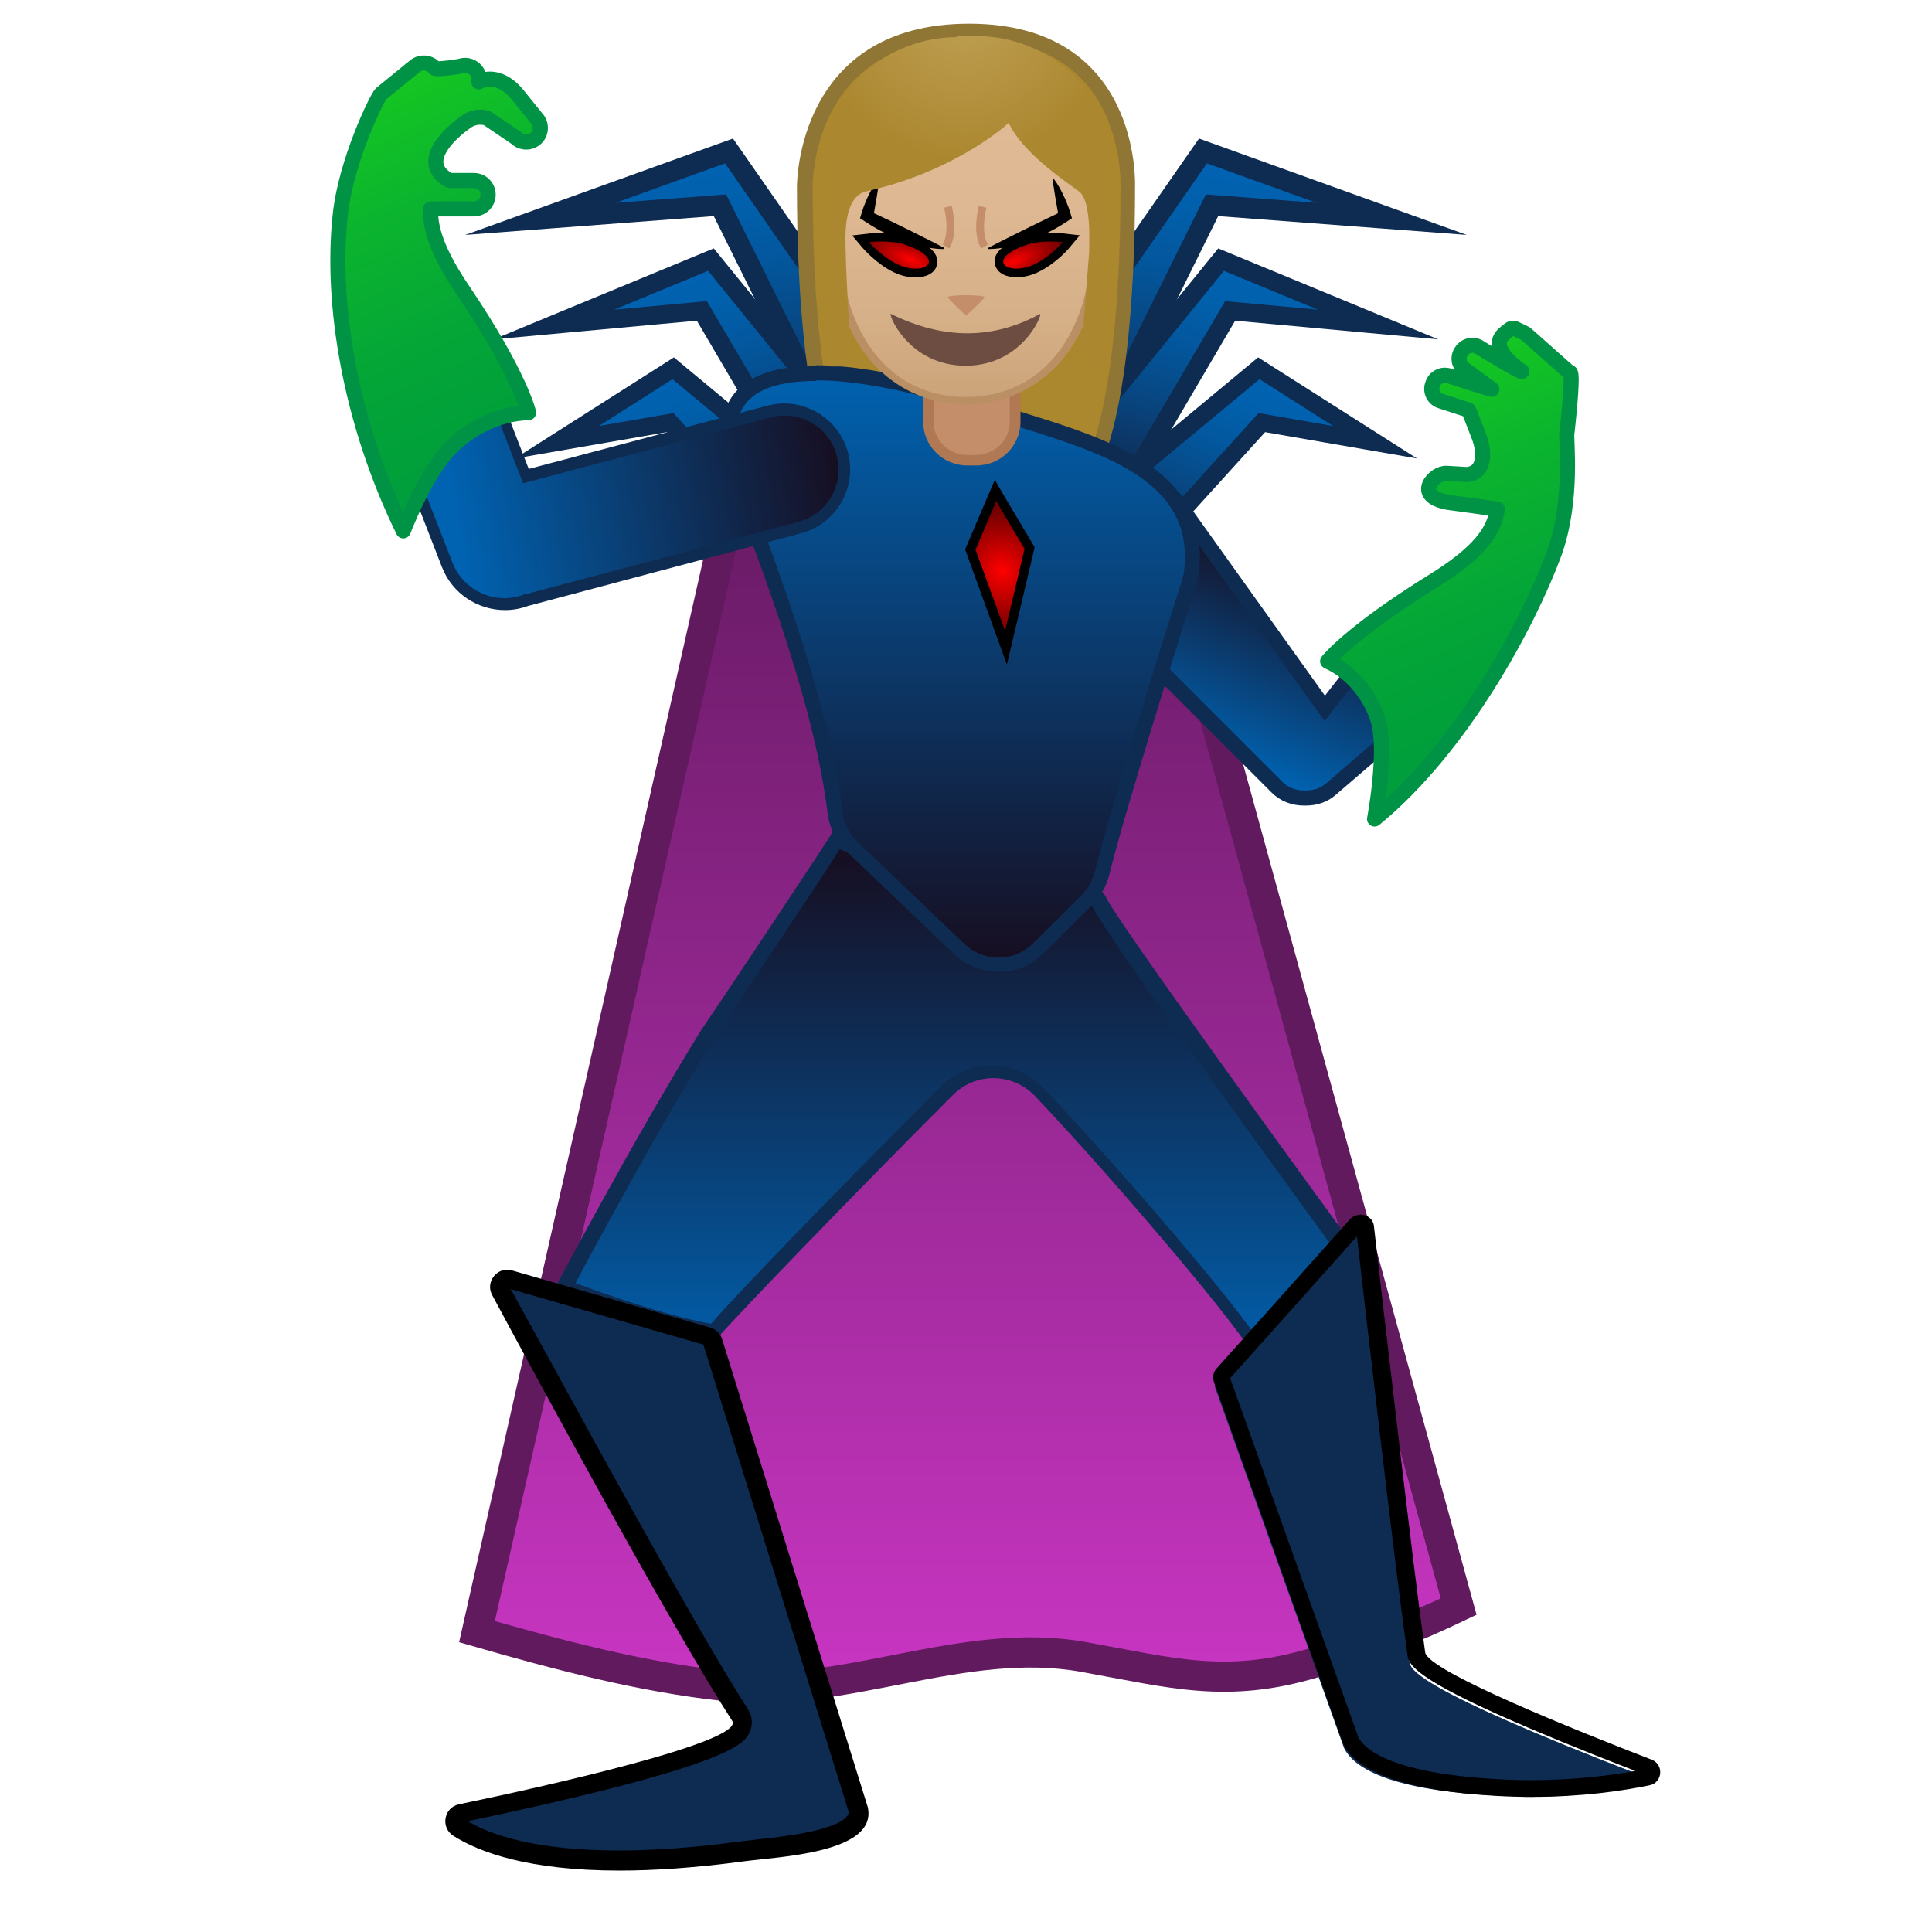
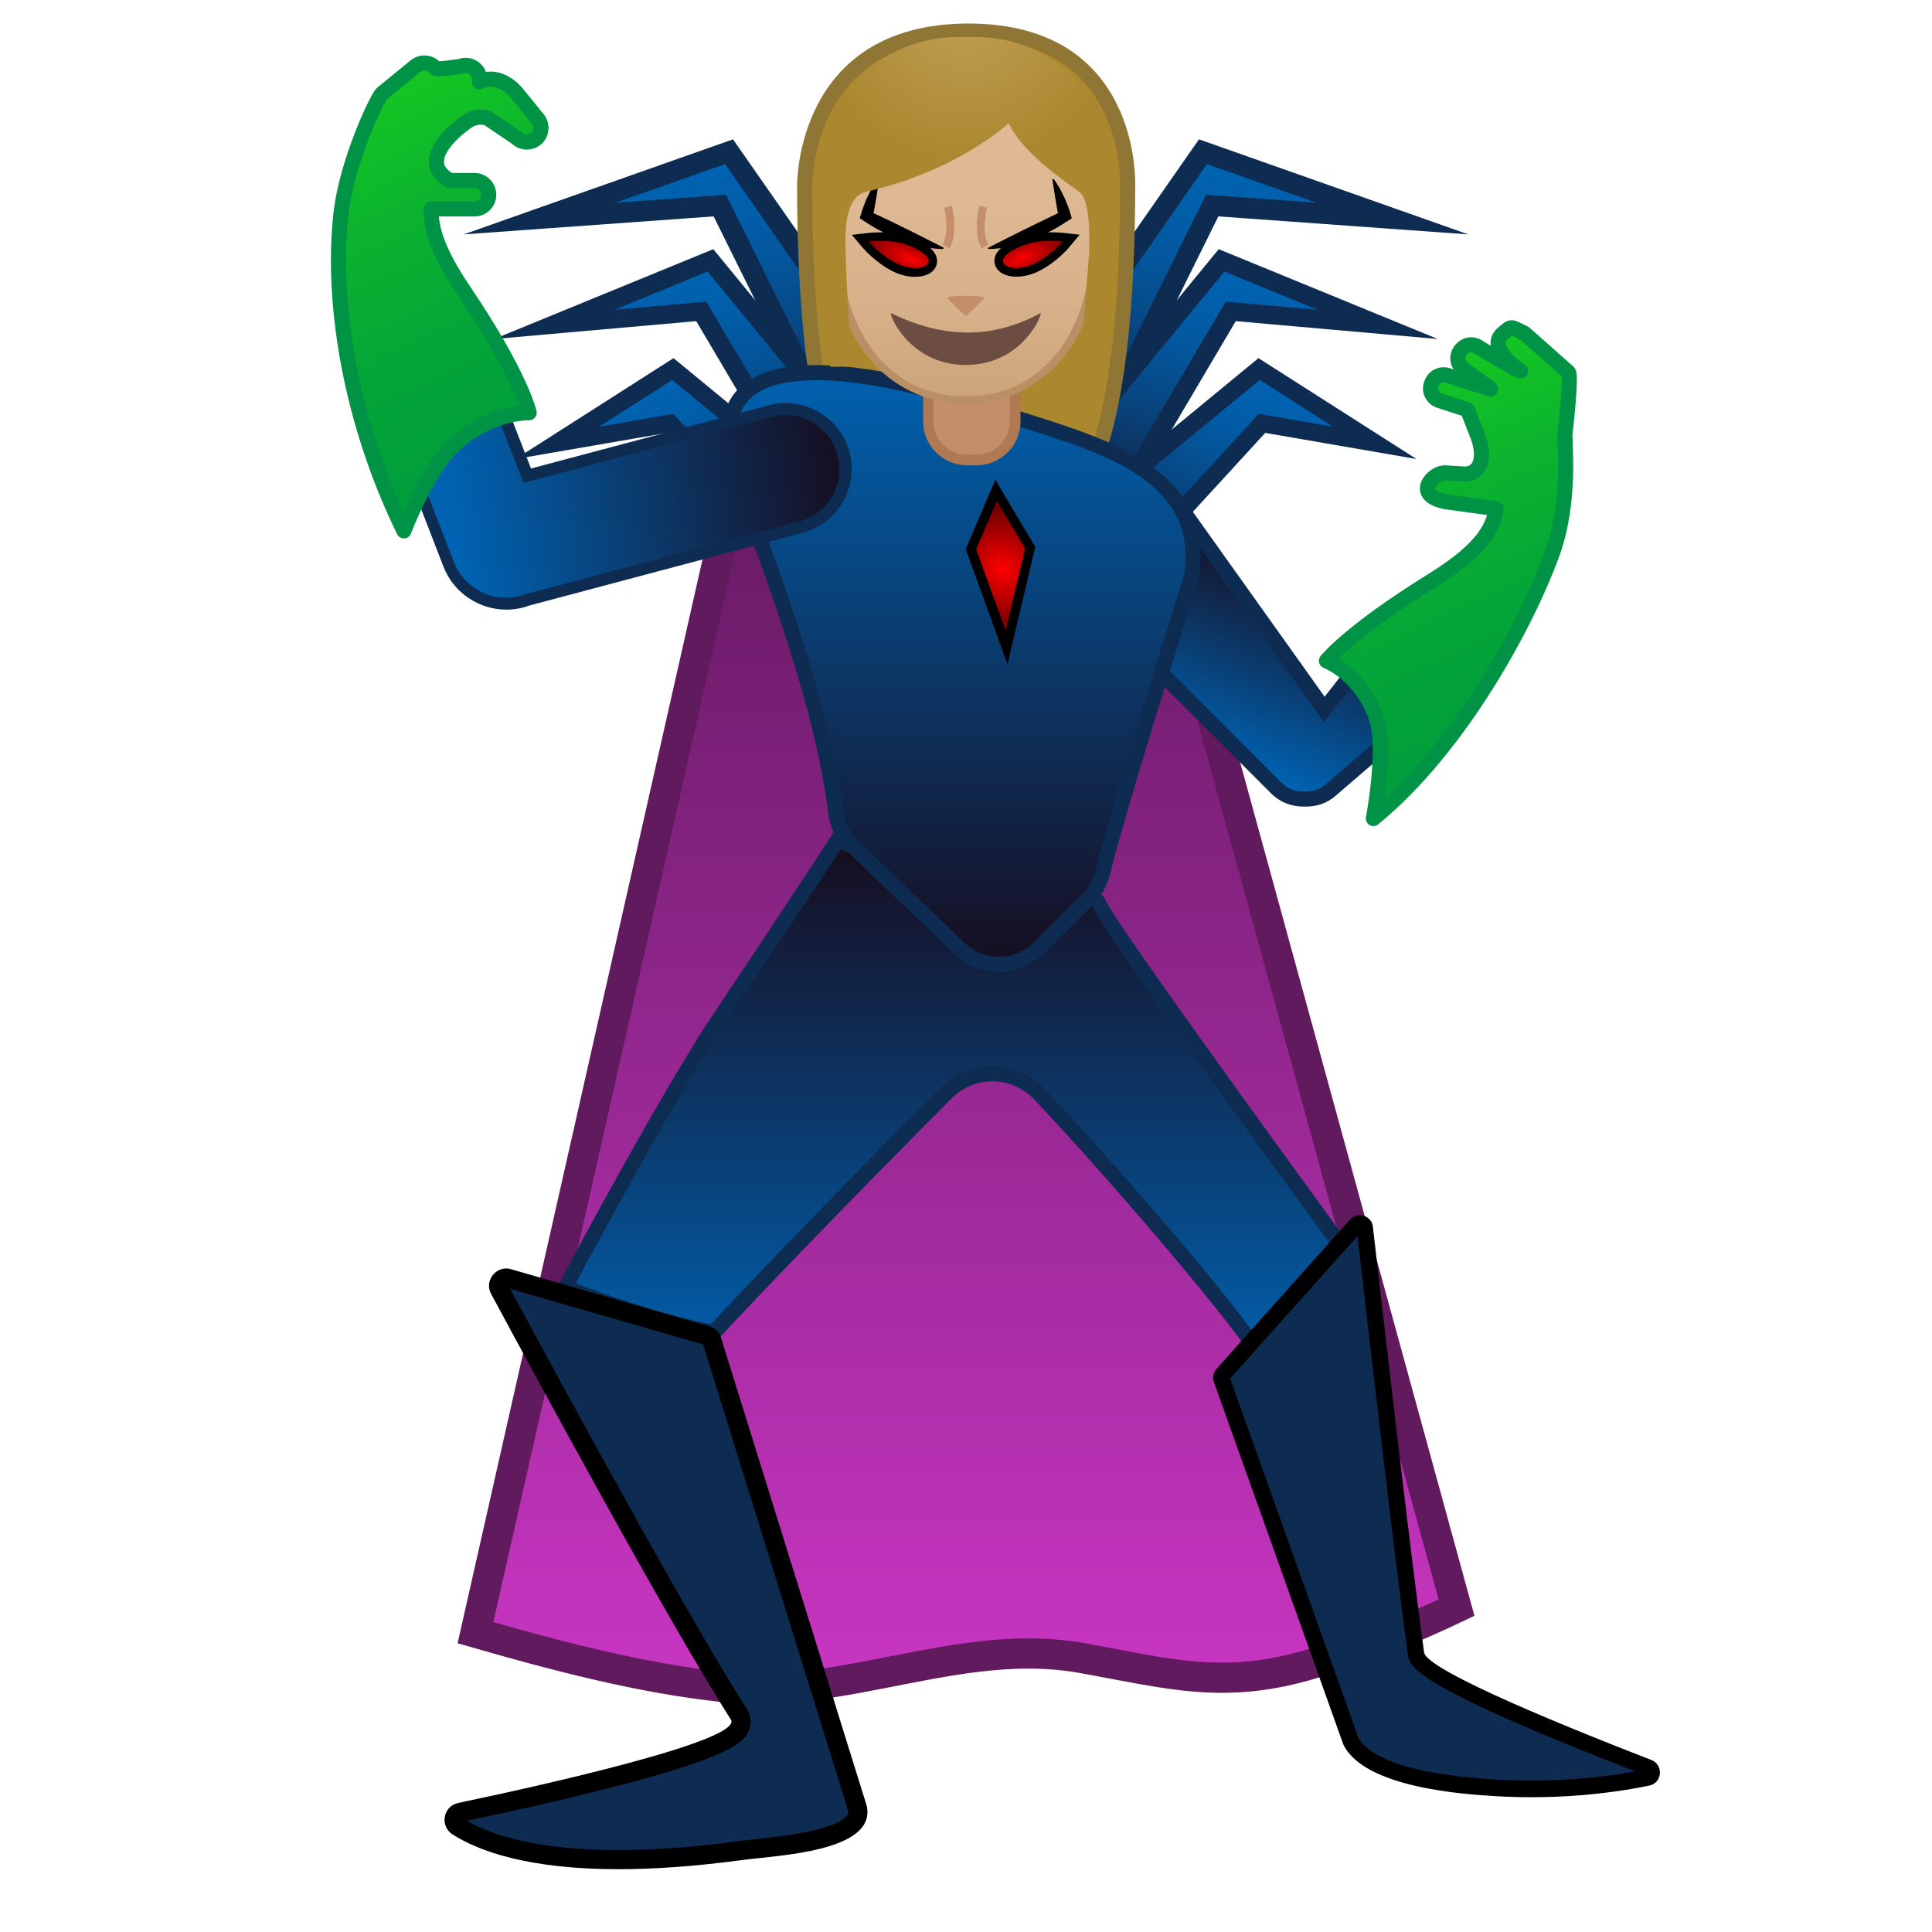
<svg xmlns="http://www.w3.org/2000/svg" xmlns:xlink="http://www.w3.org/1999/xlink" enable-background="new 0 0 128 128" viewBox="0 0 128 128">
-   <radialGradient id="a" cx="241" cy="-23.6" gradientTransform="matrix(.796 .0001 -.0001 .796 -128 19.1)" gradientUnits="userSpaceOnUse" r="12.9">
+   <radialGradient id="a" cx="240.81" cy="-23.6" gradientTransform="matrix(.796 .0001 -.0001 .796 -127.66 19.1)" gradientUnits="userSpaceOnUse" r="12.95">
    <stop offset="0" stop-color="#bfa055" />
    <stop offset="1" stop-color="#ab872f" />
  </radialGradient>
-   <linearGradient id="b" gradientUnits="userSpaceOnUse" x1="64" x2="64" y1="34.3" y2="111">
+   <linearGradient id="b" gradientUnits="userSpaceOnUse" x1="64" x2="64" y1="34.33" y2="110.86">
    <stop offset="0" stop-color="#691b66" />
    <stop offset="1" stop-color="#c735c1" />
  </linearGradient>
  <linearGradient id="c">
    <stop offset=".003" stop-color="#0063b2" />
    <stop offset=".136" stop-color="#0160ac" />
    <stop offset=".311" stop-color="#03569c" />
    <stop offset=".508" stop-color="#084681" />
    <stop offset=".722" stop-color="#0e305b" />
    <stop offset=".948" stop-color="#15142b" />
    <stop offset="1" stop-color="#170d1f" />
  </linearGradient>
-   <linearGradient id="d" gradientTransform="matrix(1.07 -.128 .129 1.08 -16.3 -1.39)" gradientUnits="userSpaceOnUse" x1="58.6" x2="58.6" xlink:href="#c" y1="17.7" y2="39.9" />
-   <linearGradient id="e" gradientTransform="matrix(.992 -.279 .29 1.03 -24 6.94)" gradientUnits="userSpaceOnUse" x1="62.8" x2="62.8" xlink:href="#c" y1="27.3" y2="46.2" />
-   <linearGradient id="f" gradientTransform="matrix(.909 -.417 .417 .909 -28.4 25.5)" gradientUnits="userSpaceOnUse" x1="66.8" x2="66.8" xlink:href="#c" y1="29.6" y2="47.7" />
-   <linearGradient id="g" gradientTransform="matrix(-1.07 -.128 -.129 1.08 225 -1.39)" gradientUnits="userSpaceOnUse" x1="133" x2="133" xlink:href="#c" y1="26.6" y2="48.8" />
-   <linearGradient id="h" gradientTransform="matrix(-.992 -.279 -.29 1.03 233 6.94)" gradientUnits="userSpaceOnUse" x1="138" x2="138" xlink:href="#c" y1="47.7" y2="66.6" />
-   <linearGradient id="i" gradientTransform="matrix(-.909 -.417 -.417 .909 237 25.5)" gradientUnits="userSpaceOnUse" x1="140" x2="140" xlink:href="#c" y1="63.3" y2="81.4" />
+   <linearGradient id="d" gradientTransform="matrix(1.0651 -.1281 .1293 1.0755 -16.28 -1.39)" gradientUnits="userSpaceOnUse" x1="58.57" x2="58.57" xlink:href="#c" y1="17.7" y2="39.9" />
+   <linearGradient id="e" gradientTransform="matrix(.9919 -.2786 .2895 1.0307 -24.04 6.94)" gradientUnits="userSpaceOnUse" x1="62.77" x2="62.77" xlink:href="#c" y1="27.32" y2="46.18" />
+   <linearGradient id="f" gradientTransform="matrix(.909 -.4169 .4169 .909 -28.43 25.46)" gradientUnits="userSpaceOnUse" x1="66.79" x2="66.79" xlink:href="#c" y1="29.59" y2="47.66" />
+   <linearGradient id="g" gradientTransform="matrix(-1.0651 -.1281 -.1293 1.0755 225.13 -1.39)" gradientUnits="userSpaceOnUse" x1="133.39" x2="133.39" xlink:href="#c" y1="26.61" y2="48.81" />
+   <linearGradient id="h" gradientTransform="matrix(-.9919 -.2786 -.2895 1.0307 232.88 6.94)" gradientUnits="userSpaceOnUse" x1="138.32" x2="138.32" xlink:href="#c" y1="47.74" y2="66.6" />
+   <linearGradient id="i" gradientTransform="matrix(-.909 -.4169 -.4169 .909 237.28 25.46)" gradientUnits="userSpaceOnUse" x1="140.28" x2="140.28" xlink:href="#c" y1="63.3" y2="81.36" />
  <linearGradient id="j">
    <stop offset=".003" stop-color="#0063b2" />
    <stop offset="1" stop-color="#170d1f" />
  </linearGradient>
-   <linearGradient id="k" gradientUnits="userSpaceOnUse" x1="78.8" x2="84.3" xlink:href="#j" y1="49.6" y2="36.3" />
-   <linearGradient id="l" gradientUnits="userSpaceOnUse" x1="63.2" x2="63.2" y1="56" y2="91.6">
+   <linearGradient id="k" gradientUnits="userSpaceOnUse" x1="78.82" x2="84.27" xlink:href="#j" y1="49.59" y2="36.31" />
+   <linearGradient id="l" gradientUnits="userSpaceOnUse" x1="63.18" x2="63.18" y1="56.03" y2="91.61">
    <stop offset="0" stop-color="#170d1f" />
    <stop offset=".997" stop-color="#0063b2" />
  </linearGradient>
-   <linearGradient id="m" gradientUnits="userSpaceOnUse" x1="63.7" x2="63.7" xlink:href="#j" y1="24" y2="64.2" />
-   <linearGradient id="n" gradientUnits="userSpaceOnUse" x1="64" x2="64" y1="26.3" y2="4.95">
+   <linearGradient id="m" gradientUnits="userSpaceOnUse" x1="63.68" x2="63.68" xlink:href="#j" y1="23.98" y2="64.17" />
+   <linearGradient id="n" gradientUnits="userSpaceOnUse" x1="63.99" x2="63.99" y1="26.33" y2="4.95">
    <stop offset="0" stop-color="#cca47a" />
    <stop offset=".257" stop-color="#d6b088" />
    <stop offset=".589" stop-color="#deb892" />
    <stop offset="1" stop-color="#e0bb95" />
  </linearGradient>
  <linearGradient id="o">
    <stop offset=".003" stop-color="#f00" />
    <stop offset=".072" stop-color="#f50000" />
    <stop offset=".712" stop-color="#980000" />
    <stop offset="1" stop-color="#730000" />
  </linearGradient>
-   <radialGradient id="p" cx="60.5" cy="17.1" gradientTransform="matrix(.926 .377 -.15 .368 6.87 -11.9)" gradientUnits="userSpaceOnUse" r="3.38" xlink:href="#o" />
-   <radialGradient id="q" cx="129" cy="17.4" gradientTransform="matrix(-.926 .377 .15 .368 184 -37.7)" gradientUnits="userSpaceOnUse" r="3.38" xlink:href="#o" />
-   <radialGradient id="r" cx="59.7" cy="34.3" gradientTransform="matrix(.965 -.0175 .0701 1.04 6.39 3.19)" gradientUnits="userSpaceOnUse" r="3.84" xlink:href="#o" />
-   <linearGradient id="s" gradientUnits="userSpaceOnUse" x1="29.5" x2="55.5" xlink:href="#j" y1="31.9" y2="27.8" />
+   <radialGradient id="p" cx="60.47" cy="17.09" gradientTransform="matrix(.9263 .3768 -.1497 .368 6.87 -11.94)" gradientUnits="userSpaceOnUse" r="3.38" xlink:href="#o" />
+   <radialGradient id="q" cx="128.53" cy="17.39" gradientTransform="matrix(-.9263 .3768 .1497 .368 184.11 -37.71)" gradientUnits="userSpaceOnUse" r="3.38" xlink:href="#o" />
+   <radialGradient id="r" cx="59.68" cy="34.33" gradientTransform="matrix(.9649 -.0175 .0701 1.0351 6.39 3.19)" gradientUnits="userSpaceOnUse" r="3.84" xlink:href="#o" />
+   <linearGradient id="s" gradientUnits="userSpaceOnUse" x1="29.49" x2="55.54" xlink:href="#j" y1="31.87" y2="27.85" />
  <linearGradient id="t">
    <stop offset="0" stop-color="#17cb1f" />
    <stop offset=".356" stop-color="#0bb42e" />
    <stop offset=".719" stop-color="#03a438" />
    <stop offset=".997" stop-color="#009e3c" />
  </linearGradient>
-   <linearGradient id="u" gradientUnits="userSpaceOnUse" x1="23.4" x2="35" xlink:href="#t" y1="4.27" y2="30" />
-   <linearGradient id="v" gradientUnits="userSpaceOnUse" x1="90.5" x2="101" xlink:href="#t" y1="24.1" y2="48.2" />
-   <path d="m48.8 31.8-17.2 76.3c5.32 1.53 10.9 3.01 16.4 3.6 8.01.87 15.8-3.36 23.8-1.92 5.83 1.05 9.46 2.13 15.3.37 3.26-.98 6.47-2.24 9.54-3.71l-20.5-74.7h-27.2z" fill="url(#b)" stroke="#611a5e" stroke-miterlimit="10" stroke-width="2" />
+   <linearGradient id="u" gradientUnits="userSpaceOnUse" x1="23.42" x2="35.03" xlink:href="#t" y1="4.27" y2="30.01" />
+   <linearGradient id="v" gradientUnits="userSpaceOnUse" x1="90.52" x2="101.4" xlink:href="#t" y1="24.08" y2="48.21" />
+   <path d="m48.75 31.83-17.25 76.34c5.32 1.53 10.92 3.01 16.42 3.6 8.01.87 15.75-3.36 23.76-1.92 5.83 1.05 9.46 2.13 15.28.37 3.26-.98 6.47-2.24 9.54-3.71l-20.5-74.68z" fill="url(#b)" stroke="#611a5e" stroke-miterlimit="10" stroke-width="2" />
  <g stroke="#0e2b52" stroke-miterlimit="10">
-     <path d="m35.8 14.5 12.5-4.5 16 23-6.7.6-9.9-20z" fill="url(#d)" stroke-width="1.37" />
-     <path d="m36.7 21.5 10.4-4.3 14.3 17.6-5.8 1.3-9.1-15.5z" fill="url(#e)" stroke-width="1.23" />
-     <path d="m36.9 29.3 7.7-4.9 15.9 13.2-5.4 2.2-10.7-11.8z" fill="url(#f)" stroke-width="1.17" />
-     <path d="m92.2 14.5-12.5-4.5-16 23 6.7.6 9.9-20z" fill="url(#g)" stroke-width="1.37" />
-     <path d="m91.3 21.5-10.4-4.3-14.3 17.6 5.8 1.3 9.1-15.5z" fill="url(#h)" stroke-width="1.23" />
-     <path d="m91.1 29.3-7.7-4.9-15.9 13.2 5.4 2.2 10.7-11.8z" fill="url(#i)" stroke-width="1.17" />
+     <path d="m35.75 14.48 12.55-4.43 16.01 22.96-6.75.54-9.87-19.93z" fill="url(#d)" stroke-width="1.37" />
+     <path d="m36.73 21.49 10.34-4.24 14.37 17.52-5.82 1.37-9.16-15.51z" fill="url(#e)" stroke-width="1.23" />
+     <path d="m36.92 29.34 7.66-4.89 15.93 13.11-5.37 2.21-10.75-11.72z" fill="url(#f)" stroke-width="1.17" />
+     <path d="m92.25 14.48-12.55-4.43-16.01 22.96 6.75.54 9.87-19.93z" fill="url(#g)" stroke-width="1.37" />
+     <path d="m91.27 21.49-10.34-4.24-14.37 17.52 5.82 1.37 9.16-15.51z" fill="url(#h)" stroke-width="1.23" />
+     <path d="m91.08 29.34-7.66-4.89-15.93 13.11 5.37 2.21 10.75-11.72z" fill="url(#i)" stroke-width="1.17" />
  </g>
-   <path d="m59.3 33.8s-1.86-.1-2.79-1.39c-2.05-2.84-3.17-9.97-3.17-20.1 0-.19.02-4.5 2.95-7.43 1.87-1.87 4.53-2.82 7.91-2.82 3.35 0 5.97.94 7.77 2.78 2.72 2.77 2.78 6.69 2.76 7.45 0 10.1-1.13 17.2-3.17 20.1-.9 1.25-2.66 1.38-2.8 1.39l-4.73-.01h-4.73z" fill="#ab872e" />
-   <path d="m64.2 2.56c3.21 0 5.71.88 7.42 2.63 2.63 2.69 2.63 6.65 2.62 7.13 0 9.99-1.09 17-3.08 19.8-.78 1.08-2.4 1.18-2.38 1.18l-4.74-.01-4.7.01c-.02 0-1.64-.09-2.42-1.18-1.99-2.76-3.08-9.78-3.08-19.8 0-.17.02-4.28 2.81-7.07 1.77-1.78 4.31-2.68 7.55-2.68m0-1c-11.4 0-11.4 10.6-11.4 10.8 0 6.86.52 16.5 3.27 20.4 1.09 1.51 3.19 1.59 3.19 1.59l4.74-.01 4.74.01s2.1-.08 3.19-1.59c2.74-3.81 3.27-13.5 3.27-20.4 0-.17.41-10.8-11-10.8z" fill="#8f7635" />
-   <path d="m86.3 53c-.67 0-1.3-.25-1.76-.72l-14.1-14.1c-.97-.97-.97-2.56 0-3.54l1.95-1.94c.31-.31.99-.49 1.87-.49 1.44 0 3.04.47 3.64 1.07l9.84 13.8 3.19-4.09c.38-.32.96-.53 1.56-.53.73 0 1.42.32 1.9.87l.22.25c.43.5.64 1.15.59 1.82s-.35 1.27-.86 1.71l-6.19 5.33c-.45.38-1.01.59-1.63.59h-.18z" fill="url(#k)" />
-   <path d="m74.3 32.6c1.36 0 2.74.45 3.24.88l9.44 13.2.78 1.09.82-1.06 2.71-3.48c.35-.27.78-.42 1.23-.42.59 0 1.14.25 1.52.69l.22.25c.72.84.63 2.1-.21 2.82l-6.19 5.33c-.45.39-.96.47-1.31.47h-.18c-.54 0-1.04-.2-1.41-.57l-14.1-14.1c-.78-.78-.78-2.05 0-2.83l1.94-1.94c.17-.17.71-.34 1.52-.34m0-1c-.94 0-1.78.19-2.23.64l-1.94 1.94c-1.17 1.17-1.17 3.08 0 4.24l14.1 14.1c.58.58 1.35.86 2.12.86h.18c.69 0 1.39-.22 1.95-.71l6.19-5.33c1.25-1.08 1.39-2.98.32-4.23l-.22-.25c-.59-.69-1.43-1.04-2.28-1.04-.69 0-1.39.24-1.95.72l-2.78 3.56-9.5-13.3c-.73-.72-2.49-1.21-4-1.21z" fill="#0e2b52" />
-   <path d="m83.2 89.4c-1.68-2.64-9.48-11.8-14.3-16.9-.82-.86-1.93-1.34-3.12-1.34-1.14 0-2.22.45-3.02 1.25-6.19 6.2-13.5 13.8-15.4 15.9-3.62-.65-8.31-2.38-9.86-2.97 1.12-2.11 5.6-10.5 9.47-16.7.03-.05.45-.68 1.08-1.63 5.25-7.88 6.92-10.4 7.46-11.3.99.35 3.94 1.48 8.28 3.93.76.43 1.54.65 2.31.65 2.25 0 3.81-1.83 4.5-2.82.22.24.54.58 1 1.06.47.5 1.12 1.17 1.23 1.32.88 1.9 12.2 17.5 16.1 22.8-.7 1.08-3.34 4.98-5.71 6.75z" fill="url(#l)" />
-   <path d="m55.7 56.3c1.23.46 3.97 1.58 7.83 3.76.84.47 1.7.71 2.55.71 2.12 0 3.68-1.46 4.54-2.55.17.18.37.39.6.63.45.47 1.07 1.12 1.18 1.27-.01-.01-.1-.14-.14-.33.22 1.04 8.74 12.8 16 22.8-.84 1.26-2.99 4.33-5 6.02-2.36-3.43-10.1-12.3-14.1-16.5-.92-.96-2.15-1.5-3.48-1.5-1.28 0-2.48.5-3.38 1.4-6 6.01-13.1 13.3-15.2 15.7-3.19-.61-7.12-2.01-8.97-2.7 1.44-2.71 5.58-10.4 9.18-16.2.04-.07.45-.68 1.07-1.61 4.65-6.93 6.52-9.75 7.29-11m-.43-1.21c-.04.2-8.65 13.1-8.75 13.2-4.5 7.25-9.75 17.2-9.75 17.2s6.25 2.5 10.8 3.25c1.53-1.75 9.16-9.66 15.6-16.1.74-.74 1.7-1.11 2.67-1.11 1 0 2.01.4 2.76 1.18 5.55 5.86 14.2 16.1 14.5 17.3 2.97-1.89 6.5-7.5 6.5-7.5s-16-21.9-16.3-23c-.04-.18-2.69-2.8-2.73-3 0 0-1.69 3.18-4.44 3.18-.63 0-1.32-.17-2.06-.58-5.5-3.1-8.75-4.1-8.75-4.1z" fill="#0e2b52" />
-   <path d="m66.2 63.9c-.97 0-1.89-.37-2.59-1.04l-7.1-6.78c-.63-.6-1.03-1.4-1.13-2.26-.17-1.42-.55-3.75-1.38-6.86-1.4-5.21-3.1-9.75-4.22-12.8-.41-1.1-.73-1.96-.91-2.52-.75-2.32-.7-4.08.13-5.22.85-1.17 2.58-1.77 5.12-1.77 4.58 0 10.2 1.97 10.2 1.99 1.08.41 2.26.78 3.51 1.17 5.56 1.75 11.9 3.73 11.1 10-.02.21-.08.44-.15.69-.8 2.51-4.81 15.3-5.76 19.2-.17.7-.52 1.33-1.01 1.82-.83.82-2.06 2.05-3.21 3.2-.72.71-1.66 1.1-2.66 1.1z" fill="url(#m)" />
-   <path d="m54.1 25.2c4.49 0 10 1.94 10 1.95 1.1.42 2.29.79 3.55 1.18 5.64 1.77 11.5 3.61 10.8 9.48-.02.18-.07.38-.13.6-.8 2.52-4.82 15.3-5.77 19.3-.15.61-.45 1.15-.88 1.58-.83.82-2.07 2.05-3.22 3.2-.61.61-1.43.95-2.3.95-.84 0-1.64-.32-2.25-.9l-7.1-6.78c-.54-.52-.89-1.21-.98-1.96-.17-1.43-.55-3.79-1.4-6.93-1.41-5.23-3.11-9.79-4.23-12.8-.41-1.09-.73-1.95-.9-2.49-.7-2.16-.68-3.77.06-4.77.75-1.04 2.34-1.57 4.72-1.57m0-1c-4.21 0-7.67 1.6-5.73 7.64.66 2.06 3.2 8.1 5.12 15.2.83 3.1 1.2 5.41 1.37 6.79.12.98.57 1.88 1.28 2.56l7.1 6.78c.82.79 1.88 1.18 2.94 1.18 1.09 0 2.17-.41 3-1.24 1.15-1.15 2.39-2.38 3.21-3.2.57-.56.96-1.27 1.15-2.05.95-3.96 5-16.8 5.75-19.2.08-.25.14-.52.17-.78.95-8.14-8.9-9.42-15-11.7 0 0-5.67-2.02-10.4-2.02z" fill="#0e2b52" />
-   <path d="m64.1 30.5c-1.42 0-2.58-1.14-2.58-2.55v-3.19h5.75v3.19c0 1.41-1.16 2.55-2.58 2.55z" fill="#c48e6a" />
-   <path d="m66.9 25.1v2.84c0 1.21-1 2.2-2.23 2.2h-.59c-1.23 0-2.23-.99-2.23-2.2v-2.84zm.7-.7h-6.44v3.54c0 1.6 1.31 2.9 2.93 2.9h.59c1.62 0 2.93-1.3 2.93-2.9v-3.54z" fill="#b07853" />
-   <path d="m64 26.5c-4.1 0-8.51-3.18-8.51-10.2 0-5.58 3.25-11.6 8.51-11.6s8.51 6.03 8.51 11.6c-.01 6.97-4.42 10.2-8.51 10.2z" fill="url(#n)" />
-   <path d="m64 5c5.1 0 8.26 5.9 8.26 11.4 0 4.77-2.58 9.9-8.26 9.9-5.67 0-8.26-5.13-8.26-9.9 0-5.46 3.16-11.4 8.26-11.4m0-.5c-4.55 0-8.76 4.86-8.76 11.9 0 6.96 4.34 10.4 8.76 10.4s8.76-3.44 8.76-10.4c-.01-7-4.22-11.9-8.76-11.9z" fill="#ba8f63" />
-   <path d="m62.8 19.7c.08.19 1.21 1.21 1.21 1.21s1.13-1.02 1.21-1.21c.07-.19-2.5-.19-2.42 0z" fill="#c48e6a" />
-   <path d="m68.9 20.8c-3.13 1.71-6.4 1.71-9.87 0-.24-.12 1.1 3.43 4.94 3.43s5.17-3.56 4.93-3.43z" fill="#6d4c41" />
-   <path d="m62.5 16.5c-.24 0-.48-.02-.71-.05l-.34-.05-.33-.07c-.22-.04-.43-.11-.65-.17s-.42-.13-.63-.2c-.82-.31-1.61-.69-2.35-1.17l-.51-.33.13-.43c.06-.19.12-.37.2-.55l.11-.28.13-.27c.08-.18.18-.36.28-.54s.22-.35.35-.53l.09.02c-.06.38-.12.77-.18 1.15l-.2 1.15-.04-.08 1.17.55 1.18.58 1.18.59c.39.19.78.4 1.17.6z" />
-   <path d="m60.6 18c-.42 0-.89-.11-1.3-.31-1.13-.54-1.95-1.51-1.99-1.55l-.34-.41.52-.06s.36-.04.85-.04c.63 0 1.17.07 1.6.21s1.46.52 1.75 1.09c.08.17.1.34.05.5-.11.35-.54.57-1.14.57z" fill="url(#p)" />
-   <path d="m58.4 16c.46 0 1.03.04 1.51.19.97.31 1.75.81 1.62 1.23-.08.24-.42.38-.87.38-.35 0-.77-.09-1.18-.28-1.1-.52-1.9-1.48-1.9-1.48s.35-.04.82-.04m0-.57c-.5 0-.87.04-.89.05l-1.05.12.68.81c.04.04.9 1.06 2.08 1.63.45.22.96.34 1.43.34.73 0 1.26-.29 1.41-.77.24-.75-.48-1.46-1.98-1.95-.45-.16-1.02-.23-1.68-.23z" />
-   <path d="m65.5 16.5c.24 0 .48-.02.71-.05l.34-.05.33-.07c.22-.04.43-.11.65-.17s.42-.13.63-.2c.82-.31 1.61-.69 2.35-1.17l.51-.33-.13-.43c-.06-.19-.12-.37-.2-.55l-.11-.28-.13-.27c-.08-.18-.18-.36-.28-.54s-.22-.35-.35-.53l-.09.02c.06.38.12.77.18 1.15l.2 1.15.04-.08-1.18.57-1.18.58-1.18.59c-.39.19-.78.4-1.17.6z" />
-   <path d="m67.3 18c-.6 0-1.03-.21-1.14-.57-.05-.16-.03-.33.05-.5.29-.57 1.32-.96 1.75-1.09.43-.14.96-.21 1.6-.21.49 0 .85.04.85.04l.52.06-.34.4c-.04.04-.86 1.01-1.99 1.55-.41.2-.88.32-1.3.32z" fill="url(#q)" />
-   <path d="m69.6 16c.47 0 .82.04.82.04s-.81.96-1.89 1.48c-.41.19-.83.28-1.18.28-.45 0-.8-.14-.87-.38-.14-.42.64-.92 1.62-1.23.47-.15 1.04-.19 1.5-.19m0-.57c-.66 0-1.23.07-1.68.22-1.5.48-2.23 1.2-1.98 1.95.16.48.68.77 1.41.77.47 0 .97-.12 1.43-.34 1.19-.57 2.05-1.58 2.08-1.63l.68-.81-1.05-.12c-.02 0-.39-.04-.89-.04z" />
+   <path d="m59.27 33.76s-1.86-.1-2.79-1.39c-2.05-2.84-3.17-9.97-3.17-20.06 0-.19.02-4.5 2.95-7.43 1.87-1.87 4.53-2.82 7.91-2.82 3.35 0 5.97.94 7.77 2.78 2.72 2.77 2.78 6.69 2.76 7.45 0 10.12-1.13 17.25-3.17 20.09-.9 1.25-2.66 1.38-2.8 1.39l-4.73-.01z" fill="#ab872e" />
+   <path d="m64.17 2.56c3.21 0 5.71.88 7.42 2.63 2.63 2.69 2.63 6.65 2.62 7.13 0 9.99-1.09 17.01-3.08 19.77-.78 1.08-2.4 1.18-2.38 1.18l-4.74-.01-4.7.01c-.02 0-1.64-.09-2.42-1.18-1.99-2.76-3.08-9.78-3.08-19.78 0-.17.02-4.28 2.81-7.07 1.77-1.78 4.31-2.68 7.55-2.68m0-1c-11.45 0-11.36 10.59-11.36 10.76 0 6.86.52 16.54 3.27 20.35 1.09 1.51 3.19 1.59 3.19 1.59l4.74-.01 4.74.01s2.1-.08 3.19-1.59c2.74-3.81 3.27-13.5 3.27-20.35 0-.17.41-10.76-11.04-10.76z" fill="#8f7635" />
+   <path d="m86.34 52.95c-.67 0-1.3-.25-1.76-.72l-14.14-14.14c-.97-.97-.97-2.56 0-3.54l1.95-1.94c.31-.31.99-.49 1.87-.49 1.44 0 3.04.47 3.64 1.07l9.84 13.81 3.19-4.09c.38-.32.96-.53 1.56-.53.73 0 1.42.32 1.9.87l.22.25c.43.5.64 1.15.59 1.82s-.35 1.27-.86 1.71l-6.19 5.33c-.45.38-1.01.59-1.63.59z" fill="url(#k)" />
+   <path d="m74.26 32.62c1.36 0 2.74.45 3.24.88l9.44 13.25.78 1.09.82-1.06 2.71-3.48c.35-.27.78-.42 1.23-.42.59 0 1.14.25 1.52.69l.22.25c.72.84.63 2.1-.21 2.82l-6.19 5.33c-.45.39-.96.47-1.31.47h-.03-.03-.12c-.54 0-1.04-.2-1.41-.57l-14.12-14.14c-.78-.78-.78-2.05 0-2.83l1.94-1.94c.17-.17.71-.34 1.52-.34m0-1c-.94 0-1.78.19-2.23.64l-1.94 1.94c-1.17 1.17-1.17 3.08 0 4.24l14.14 14.14c.58.58 1.35.86 2.12.86h.17.01c.69 0 1.39-.22 1.95-.71l6.19-5.33c1.25-1.08 1.39-2.98.32-4.23l-.22-.25c-.59-.69-1.43-1.04-2.28-1.04-.69 0-1.39.24-1.95.72l-2.78 3.56-9.5-13.33c-.73-.72-2.49-1.21-4-1.21z" fill="#0e2b52" />
+   <path d="m83.17 89.36c-1.68-2.64-9.48-11.79-14.32-16.87-.82-.86-1.93-1.34-3.12-1.34-1.14 0-2.22.45-3.02 1.25-6.19 6.2-13.52 13.79-15.4 15.89-3.62-.65-8.31-2.38-9.86-2.97 1.12-2.11 5.6-10.49 9.47-16.72.03-.05.45-.68 1.08-1.63 5.25-7.88 6.92-10.42 7.46-11.28.99.35 3.94 1.48 8.28 3.93.76.43 1.54.65 2.31.65 2.25 0 3.81-1.83 4.5-2.82.22.24.54.58 1 1.06.47.5 1.12 1.17 1.23 1.32.88 1.9 12.22 17.48 16.1 22.78-.7 1.08-3.34 4.98-5.71 6.75z" fill="url(#l)" />
+   <path d="m55.68 56.29c1.23.46 3.97 1.58 7.83 3.76.84.47 1.7.71 2.55.71 2.12 0 3.68-1.46 4.54-2.55.17.18.37.39.6.63.45.47 1.07 1.12 1.18 1.27-.01-.01-.1-.14-.14-.33.22 1.04 8.74 12.85 16.03 22.82-.84 1.26-2.99 4.33-5 6.02-2.36-3.43-10.13-12.34-14.07-16.49-.92-.96-2.15-1.5-3.48-1.5-1.28 0-2.48.5-3.38 1.4-6 6.01-13.08 13.34-15.23 15.7-3.19-.61-7.12-2.01-8.97-2.7 1.44-2.71 5.58-10.38 9.18-16.18.04-.07.45-.68 1.07-1.61 4.65-6.93 6.52-9.75 7.29-10.95m-.43-1.21c-.04.2-8.65 13.1-8.75 13.25-4.5 7.25-9.75 17.25-9.75 17.25s6.25 2.5 10.75 3.25c1.53-1.75 9.16-9.66 15.57-16.08.74-.74 1.7-1.11 2.67-1.11 1 0 2.01.4 2.76 1.18 5.55 5.86 14.17 16.09 14.5 17.26 2.97-1.89 6.5-7.5 6.5-7.5s-16.04-21.93-16.27-23c-.04-.18-2.69-2.8-2.73-3 0 0-1.69 3.18-4.44 3.18-.63 0-1.32-.17-2.06-.58-5.5-3.1-8.75-4.1-8.75-4.1z" fill="#0e2b52" />
+   <path d="m66.19 63.89c-.97 0-1.89-.37-2.59-1.04l-7.1-6.78c-.63-.6-1.03-1.4-1.13-2.26-.17-1.42-.55-3.75-1.38-6.86-1.4-5.21-3.1-9.75-4.22-12.76-.41-1.1-.73-1.96-.91-2.52-.75-2.32-.7-4.08.13-5.22.85-1.17 2.58-1.77 5.12-1.77 4.58 0 10.17 1.97 10.23 1.99 1.08.41 2.26.78 3.51 1.17 5.56 1.75 11.87 3.73 11.13 10.02-.02.21-.08.44-.15.69-.8 2.51-4.81 15.26-5.76 19.22-.17.7-.52 1.33-1.01 1.82-.83.82-2.06 2.05-3.21 3.2-.72.71-1.66 1.1-2.66 1.1z" fill="url(#m)" />
+   <path d="m54.11 25.19c4.49 0 10.01 1.94 10.04 1.95 1.1.42 2.29.79 3.55 1.18 5.64 1.77 11.48 3.61 10.79 9.48-.02.18-.07.38-.13.6-.8 2.52-4.82 15.28-5.77 19.26-.15.61-.45 1.15-.88 1.58-.83.82-2.07 2.05-3.22 3.2-.61.61-1.43.95-2.3.95-.84 0-1.64-.32-2.25-.9l-7.1-6.78c-.54-.52-.89-1.21-.98-1.96-.17-1.43-.55-3.79-1.4-6.93-1.41-5.23-3.11-9.79-4.23-12.8-.41-1.09-.73-1.95-.9-2.49-.7-2.16-.68-3.77.06-4.77.75-1.04 2.34-1.57 4.72-1.57m0-1c-4.21 0-7.67 1.6-5.73 7.64.66 2.06 3.2 8.1 5.12 15.25.83 3.1 1.2 5.41 1.37 6.79.12.98.57 1.88 1.28 2.56l7.1 6.78c.82.79 1.88 1.18 2.94 1.18 1.09 0 2.17-.41 3-1.24 1.15-1.15 2.39-2.38 3.21-3.2.57-.56.96-1.27 1.15-2.05.95-3.96 5-16.83 5.75-19.19.08-.25.14-.52.17-.78.95-8.14-8.9-9.42-14.97-11.72 0 0-5.67-2.02-10.39-2.02z" fill="#0e2b52" />
+   <path d="m64.08 30.48c-1.42 0-2.58-1.14-2.58-2.55v-3.19h5.75v3.19c0 1.41-1.16 2.55-2.58 2.55z" fill="#c48e6a" />
+   <path d="m66.9 25.09v2.84c0 1.21-1 2.2-2.23 2.2h-.59c-1.23 0-2.23-.99-2.23-2.2v-2.84zm.7-.7h-6.44v3.54c0 1.6 1.31 2.9 2.93 2.9h.59c1.62 0 2.93-1.3 2.93-2.9v-3.54z" fill="#b07853" />
+   <path d="m63.99 26.51c-4.1 0-8.51-3.18-8.51-10.15 0-5.58 3.25-11.61 8.51-11.61s8.51 6.03 8.51 11.61c-.01 6.97-4.42 10.15-8.51 10.15z" fill="url(#n)" />
+   <path d="m63.99 5c5.1 0 8.26 5.9 8.26 11.36 0 4.77-2.58 9.9-8.26 9.9-5.67 0-8.26-5.13-8.26-9.9 0-5.46 3.16-11.36 8.26-11.36m0-.5c-4.55 0-8.76 4.86-8.76 11.86 0 6.96 4.34 10.4 8.76 10.4s8.76-3.44 8.76-10.4c-.01-7-4.22-11.86-8.76-11.86z" fill="#ba8f63" />
+   <path d="m62.78 19.74c.08.19 1.21 1.21 1.21 1.21s1.13-1.02 1.21-1.21c.07-.19-2.5-.19-2.42 0z" fill="#c48e6a" />
+   <path d="m68.92 20.75c-3.13 1.71-6.4 1.71-9.87 0-.24-.12 1.1 3.43 4.94 3.43s5.17-3.56 4.93-3.43z" fill="#6d4c41" />
+   <path d="m62.48 16.5c-.24 0-.48-.02-.71-.05l-.34-.05-.33-.07c-.22-.04-.43-.11-.65-.17s-.42-.13-.63-.2c-.82-.31-1.61-.69-2.35-1.17l-.51-.33.13-.43c.06-.19.12-.37.2-.55l.11-.28.13-.27c.08-.18.18-.36.28-.54s.22-.35.35-.53l.09.02c-.06.38-.12.77-.18 1.15l-.2 1.15-.04-.08 1.17.55 1.18.58 1.18.59c.39.19.78.4 1.17.6z" />
+   <path d="m60.63 18.05c-.42 0-.89-.11-1.3-.31-1.13-.54-1.95-1.51-1.99-1.55l-.34-.41.52-.06s.36-.04.85-.04c.63 0 1.17.07 1.6.21s1.46.52 1.75 1.09c.08.17.1.34.05.5-.11.35-.54.57-1.14.57z" fill="url(#p)" />
+   <path d="m58.38 15.96c.46 0 1.03.04 1.51.19.97.31 1.75.81 1.62 1.23-.08.24-.42.38-.87.38-.35 0-.77-.09-1.18-.28-1.1-.52-1.9-1.48-1.9-1.48s.35-.04.82-.04m0-.57c-.5 0-.87.04-.89.05l-1.05.12.68.81c.04.04.9 1.06 2.08 1.63.45.22.96.34 1.43.34.73 0 1.26-.29 1.41-.77.24-.75-.48-1.46-1.98-1.95-.45-.16-1.02-.23-1.68-.23z" />
+   <path d="m65.49 16.5c.24 0 .48-.02.71-.05l.34-.05.33-.07c.22-.04.43-.11.65-.17s.42-.13.63-.2c.82-.31 1.61-.69 2.35-1.17l.51-.33-.13-.43c-.06-.19-.12-.37-.2-.55l-.11-.28-.13-.27c-.08-.18-.18-.36-.28-.54s-.22-.35-.35-.53l-.09.02c.06.38.12.77.18 1.15l.2 1.15.04-.08-1.18.57-1.18.58-1.18.59c-.39.19-.78.4-1.17.6z" />
+   <path d="m67.34 18.05c-.6 0-1.03-.21-1.14-.57-.05-.16-.03-.33.05-.5.29-.57 1.32-.96 1.75-1.09.43-.14.96-.21 1.6-.21.49 0 .85.04.85.04l.52.06-.34.4c-.04.04-.86 1.01-1.99 1.55-.41.2-.88.32-1.3.32z" fill="url(#q)" />
+   <path d="m69.59 15.96c.47 0 .82.04.82.04s-.81.96-1.89 1.48c-.41.19-.83.28-1.18.28-.45 0-.8-.14-.87-.38-.14-.42.64-.92 1.62-1.23.47-.15 1.04-.19 1.5-.19m0-.57c-.66 0-1.23.07-1.68.22-1.5.48-2.23 1.2-1.98 1.95.16.48.68.77 1.41.77.47 0 .97-.12 1.43-.34 1.19-.57 2.05-1.58 2.08-1.63l.68-.81-1.05-.12c-.02 0-.39-.04-.89-.04z" />
  <path d="m62.8 13.7s.45 1.69-.13 2.63" fill="none" stroke="#c48e6a" stroke-miterlimit="10" stroke-width=".52" />
-   <path d="m65.1 13.7s-.45 1.69.13 2.63" fill="none" stroke="#c48e6a" stroke-miterlimit="10" stroke-width=".52" />
-   <path d="m64.3 36.4 1.7-3.9 2.3 3.8-1.6 6.6z" fill="url(#r)" />
-   <path d="m66 33.2 1.88 3.16-1.29 5.44-1.96-5.38zm-.09-1.41-.5 1.16-1.37 3.22-.1.23.09.24 1.95 5.38.73 2.01.49-2.08 1.29-5.44.06-.25-.13-.22-1.88-3.16z" />
-   <path d="m33.6 40c-1.67 0-3.2-1.04-3.8-2.59l-4.12-10.6c-.4-1.03.11-2.2 1.15-2.6l2.74-1.06c.23-.09.47-.14.72-.14.83 0 1.58.52 1.88 1.28l2.82 7.26 16.1-4.28c.33-.09.67-.13 1.02-.13 1.81 0 3.39 1.22 3.85 2.96.56 2.12-.7 4.3-2.82 4.87l-18 4.79c-.56.18-1.04.27-1.53.27z" fill="url(#s)" />
-   <path d="m30.2 23.4c.67 0 1.28.41 1.51 1.03l2.69 6.93.26.66 16.4-4.37c.3-.08.61-.12.91-.12 1.63 0 3.06 1.1 3.47 2.66.24.92.11 1.89-.37 2.72s-1.25 1.42-2.18 1.67l-18 4.77h-.04l-.1.02-.04.02c-.41.16-.85.24-1.29.24-1.51 0-2.89-.94-3.44-2.34l-4.12-10.6c-.32-.83.09-1.77.92-2.09l2.74-1.06c.22-.08.41-.11.61-.11m0-.79c-.29 0-.58.05-.86.16l-2.74 1.06c-1.23.48-1.85 1.88-1.37 3.11l4.12 10.6c.68 1.76 2.38 2.85 4.17 2.85.52 0 1.05-.09 1.57-.29.02 0 .04 0 .06-.01l18-4.79c2.33-.62 3.72-3.03 3.1-5.35-.52-1.95-2.3-3.25-4.23-3.25-.37 0-.74.05-1.12.15l-15.8 4.19-2.69-6.93c-.38-.95-1.29-1.53-2.26-1.53z" fill="#0e2b52" />
-   <path d="m41 123c-5.94 0-9.07-1.2-10.6-2.2-.28-.18-.25-.45-.24-.53.02-.1.09-.34.4-.4 17.7-3.73 18.3-5.13 18.5-5.66.12-.28.09-.58-.07-.84-3.9-6.06-12.4-21.7-15.9-28.1-.12-.22-.05-.41.01-.5.07-.12.23-.25.43-.25.05 0 .1.01.15.02l13.1 3.78c.17.05.29.17.35.34l9.65 31c.06.29.01.56-.17.81-.9 1.26-4.5 1.63-6.43 1.84-.42.04-.8.08-1.1.12-2.96.4-5.7.61-8.14.61.01 0 .01 0 0 0z" fill="#0e2b52" />
-   <path d="m33.8 85.4 12.8 3.68 9.61 30.9c.03.17-.01.24-.06.31-.73 1.02-4.41 1.41-5.99 1.58-.43.05-.81.09-1.12.13-2.94.4-5.65.6-8.05.6-5.47 0-8.46-1.02-10-1.94 17.8-3.75 18.4-5.19 18.7-5.97.2-.48.15-.99-.12-1.42-3.84-5.98-12.1-21.3-15.7-27.8m-.26-1.35c-.82 0-1.43.9-1 1.69 3.27 6.08 11.9 22 15.9 28.2.89 1.39-12.7 4.41-18.1 5.53-1.01.21-1.24 1.54-.37 2.09 1.7 1.08 4.96 2.3 11 2.3 2.31 0 5.03-.18 8.23-.61 2.28-.31 8.91-.54 8.22-3.6l-9.65-31c-.11-.37-.41-.65-.78-.76l-13.1-3.78c-.11-.04-.22-.05-.32-.05z" />
-   <path d="m101 119c-.75 0-1.53-.02-2.33-.07-6.89-.39-9.03-1.91-9.62-3.11l-8.55-23.9c-.04-.12-.02-.25.07-.34l8.83-9.88c.07-.08.15-.12.25-.12.15 0 .32.09.34.3.75 6.56 2.59 22.4 3.39 28.2.07.51.24 1.71 15.4 7.56.21.08.22.27.22.35-.01.08-.04.25-.26.3-1.69.34-4.39.76-7.73.76z" fill="#0e2b52" />
-   <path d="m89.9 81.9c.64 5.6 2.52 21.9 3.34 27.7.11.79.28 1.99 15.1 7.73-1.66.3-4.04.61-6.9.61-.76 0-1.54-.02-2.3-.07-7.08-.4-8.75-2.02-9.14-2.76l-8.5-23.8 8.44-9.44m.15-1.38c-.24 0-.47.09-.66.3l-8.83 9.88c-.22.24-.28.58-.17.89l8.57 24c1.41 2.89 8.08 3.3 10.1 3.42.82.05 1.61.07 2.36.07 3.3 0 5.99-.39 7.83-.77.87-.18.96-1.38.13-1.7-4.86-1.88-14.9-5.89-15-7.12-.83-5.94-2.74-22.5-3.39-28.2-.04-.49-.45-.79-.87-.79z" />
-   <path d="m34.2 9.14c.36.36.96.36 1.33 0 .36-.36.36-.96 0-1.33l-1.27-1.57c-1.32-1.57-2.54-.82-2.54-.82.03-.16.03-.32-.03-.48-.18-.48-.72-.73-1.2-.55 0 0-1.58.26-1.68.13-.32-.4-.92-.46-1.32-.14l-2.23 1.82c-.25.2-2.31 4.39-2.71 7.97-.67 6 .7 13.9 4.17 21 0 0 1.39-3.67 3.04-5.4 1.18-1.26 3.18-2.39 5.26-2.43 0 0-.53-2.46-4.36-8.13-1.65-2.44-2.19-4.07-2.13-5.37h2.87c.52 0 .94-.42.94-.94s-.42-.94-.94-.94h-1.63c-2.12-1.19.04-3.15 1.15-3.92.67-.46 1.35-.21 1.35-.21z" fill="url(#u)" stroke="#009245" stroke-linecap="round" stroke-linejoin="round" stroke-miterlimit="10" />
-   <path d="m104 24.7-2.92-2.59c-.92-.42-.78-.55-1.42 0-1.17 1 1.17 2.5 1.17 2.5-.07.09-2.78-1.57-2.78-1.57-.38-.28-.91-.19-1.19.19l-.03.04c-.28.38-.19.91.19 1.19l1.82 1.33c.11.08-2.85-.89-2.85-.89-.45-.14-.93.1-1.07.55l-.02.05c-.15.45.1.93.55 1.07l1.85.6c0 .01 0 .01.01.02 0 0 .33.82.67 1.71.43 1.12.39 2.46-.81 2.54l-1.33-.08c-.81-.06-2.25 1.5.08 1.92l3.28.45c-.2 1.44-1.16 2.86-4.27 4.78-5.51 3.42-6.97 5.3-6.97 5.3 1.7.76 2.87 2.4 3.33 3.87.64 2.03-.22 6.58-.22 6.58 5.79-4.73 10.2-13 11.9-17.6 1.28-3.55.76-7.55.84-7.96 0 0 .43-3.71.23-4.01z" fill="url(#v)" stroke="#009245" stroke-linecap="round" stroke-linejoin="round" stroke-miterlimit="10" />
-   <path d="m63.4 2.46c-4.55 0-8.79 3.47-8.79 8.02l.4 13.8 1.43-.01c-.17-2.38-.36-5.43-.41-7.55-.01-.78-.25-3.69 1.39-4.05 6.01-1.35 9.41-4.53 9.41-4.53.88 1.93 3.65 3.81 4.64 4.53.81.59.7 3.01.69 4.04l-.59 7.51 1.49-.01.4-13.8c0-4.55-4.19-8.02-8.74-8.02h-1.32z" fill="url(#a)" />
+   <path d="m65.14 13.7s-.45 1.69.13 2.63" fill="none" stroke="#c48e6a" stroke-miterlimit="10" stroke-width=".52" />
+   <path d="m64.33 36.39 1.67-3.92 2.26 3.82-1.57 6.6z" fill="url(#r)" />
+   <path d="m66.04 33.18 1.88 3.16-1.29 5.44-1.96-5.38zm-.09-1.41-.5 1.16-1.37 3.22-.1.23.09.24 1.95 5.38.73 2.01.49-2.08 1.29-5.44.06-.25-.13-.22-1.88-3.16z" />
+   <path d="m33.55 40c-1.67 0-3.2-1.04-3.8-2.59l-4.12-10.63c-.4-1.03.11-2.2 1.15-2.6l2.74-1.06c.23-.09.47-.14.72-.14.83 0 1.58.52 1.88 1.28l2.82 7.26 16.09-4.28c.33-.09.67-.13 1.02-.13 1.81 0 3.39 1.22 3.85 2.96.56 2.12-.7 4.3-2.82 4.87l-18 4.79c-.56.18-1.04.27-1.53.27z" fill="url(#s)" />
+   <path d="m30.23 23.37c.67 0 1.28.41 1.51 1.03l2.69 6.93.26.66.68-.18 15.75-4.19c.3-.08.61-.12.91-.12 1.63 0 3.06 1.1 3.47 2.66.24.92.11 1.89-.37 2.72s-1.25 1.42-2.18 1.67l-17.96 4.77h-.04l-.1.02-.04.02c-.41.16-.85.24-1.29.24-1.51 0-2.89-.94-3.44-2.34l-4.12-10.63c-.32-.83.09-1.77.92-2.09l2.74-1.06c.22-.08.41-.11.61-.11m0-.79c-.29 0-.58.05-.86.16l-2.74 1.06c-1.23.48-1.85 1.88-1.37 3.11l4.12 10.63c.68 1.76 2.38 2.85 4.17 2.85.52 0 1.05-.09 1.57-.29.02 0 .04 0 .06-.01l18-4.79c2.33-.62 3.72-3.03 3.1-5.35-.52-1.95-2.3-3.25-4.23-3.25-.37 0-.74.05-1.12.15l-15.75 4.19-2.69-6.93c-.38-.95-1.29-1.53-2.26-1.53z" fill="#0e2b52" />
+   <path d="m40.97 123.2c-5.94 0-9.07-1.2-10.64-2.2-.28-.18-.25-.45-.24-.53.02-.1.09-.34.4-.4 17.72-3.73 18.31-5.13 18.53-5.66.12-.28.09-.58-.07-.84-3.9-6.06-12.39-21.7-15.86-28.14-.12-.22-.05-.41.01-.5.07-.12.23-.25.43-.25.05 0 .1.01.15.02l13.13 3.78c.17.05.29.17.35.34l9.65 31c.06.29.01.56-.17.81-.9 1.26-4.5 1.63-6.43 1.84-.42.04-.8.08-1.1.12-2.96.4-5.7.61-8.14.61.01 0 .01 0 0 0z" fill="#0e2b52" />
+   <path d="m33.8 85.39 12.78 3.68 9.61 30.88c.03.17-.01.24-.06.31-.73 1.02-4.41 1.41-5.99 1.58-.43.05-.81.09-1.12.13-2.94.4-5.65.6-8.05.6-5.47 0-8.46-1.02-10.04-1.94 17.75-3.75 18.35-5.19 18.68-5.97.2-.48.15-.99-.12-1.42-3.84-5.98-12.14-21.26-15.69-27.85m-.26-1.35c-.82 0-1.43.9-1 1.69 3.27 6.08 11.94 22.05 15.88 28.19.89 1.39-12.71 4.41-18.06 5.53-1.01.21-1.24 1.54-.37 2.09 1.7 1.08 4.96 2.3 10.98 2.3 2.31 0 5.03-.18 8.23-.61 2.28-.31 8.91-.54 8.22-3.6l-9.65-31c-.11-.37-.41-.65-.78-.76l-13.13-3.78c-.11-.04-.22-.05-.32-.05z" />
+   <path d="m101.45 118.52c-.75 0-1.53-.02-2.33-.07-6.89-.39-9.03-1.91-9.62-3.11l-8.55-23.94c-.04-.12-.02-.25.07-.34l8.83-9.88c.07-.08.15-.12.25-.12.15 0 .32.09.34.3.75 6.56 2.59 22.44 3.39 28.19.07.51.24 1.71 15.39 7.56.21.08.22.27.22.35-.01.08-.04.25-.26.3-1.69.34-4.39.76-7.73.76z" fill="#0e2b52" />
+   <path d="m89.94 81.89c.64 5.6 2.52 21.89 3.34 27.74.11.79.28 1.99 15.06 7.73-1.66.3-4.04.61-6.9.61-.76 0-1.54-.02-2.3-.07-7.08-.4-8.75-2.02-9.14-2.76l-8.5-23.81zm.15-1.38c-.24 0-.47.09-.66.3l-8.83 9.88c-.22.24-.28.58-.17.89l8.57 24c1.41 2.89 8.08 3.3 10.08 3.42.82.05 1.61.07 2.36.07 3.3 0 5.99-.39 7.83-.77.87-.18.96-1.38.13-1.7-4.86-1.88-14.87-5.89-15.05-7.12-.83-5.94-2.74-22.48-3.39-28.18-.04-.49-.45-.79-.87-.79z" />
+   <path d="m34.24 9.14c.36.36.96.36 1.33 0 .36-.36.36-.96 0-1.33l-1.27-1.57c-1.32-1.57-2.54-.82-2.54-.82.03-.16.03-.32-.03-.48-.18-.48-.72-.73-1.2-.55 0 0-1.58.26-1.68.13-.32-.4-.92-.46-1.32-.14l-2.23 1.82c-.25.2-2.31 4.39-2.71 7.97-.67 6 .7 13.92 4.17 21 0 0 1.39-3.67 3.04-5.4 1.18-1.26 3.18-2.39 5.26-2.43 0 0-.53-2.46-4.36-8.13-1.65-2.44-2.19-4.07-2.13-5.37h2.87c.52 0 .94-.42.94-.94s-.42-.94-.94-.94h-1.63c-2.12-1.19.04-3.15 1.15-3.92.67-.46 1.35-.21 1.35-.21z" fill="url(#u)" stroke="#009245" stroke-linecap="round" stroke-linejoin="round" stroke-miterlimit="10" />
+   <path d="m103.92 24.67-2.92-2.59c-.92-.42-.78-.55-1.42 0-1.17 1 1.17 2.5 1.17 2.5-.07.09-2.78-1.57-2.78-1.57-.38-.28-.91-.19-1.19.19l-.03.04c-.28.38-.19.91.19 1.19l1.82 1.33c.11.08-2.85-.89-2.85-.89-.45-.14-.93.1-1.07.55l-.02.05c-.15.45.1.93.55 1.07l1.85.6c0 .01 0 .01.01.02 0 0 .33.82.67 1.71.43 1.12.39 2.46-.81 2.54l-1.33-.08c-.81-.06-2.25 1.5.08 1.92l3.28.45c-.2 1.44-1.16 2.86-4.27 4.78-5.51 3.42-6.97 5.3-6.97 5.3 1.7.76 2.87 2.4 3.33 3.87.64 2.03-.22 6.58-.22 6.58 5.79-4.73 10.22-13.04 11.86-17.59 1.28-3.55.76-7.55.84-7.96 0 0 .43-3.71.23-4.01z" fill="url(#v)" stroke="#009245" stroke-linecap="round" stroke-linejoin="round" stroke-miterlimit="10" />
+   <path d="m63.4 2.46c-4.55 0-8.79 3.47-8.79 8.02l.4 13.82 1.43-.01c-.17-2.38-.37-5.43-.41-7.55-.01-.78-.25-3.69 1.39-4.05 6.01-1.35 9.41-4.53 9.41-4.53.88 1.93 3.65 3.81 4.64 4.53.81.59.7 3.01.69 4.04l-.59 7.51 1.49-.01.4-13.75c0-4.55-4.19-8.02-8.74-8.02z" fill="url(#a)" />
</svg>
